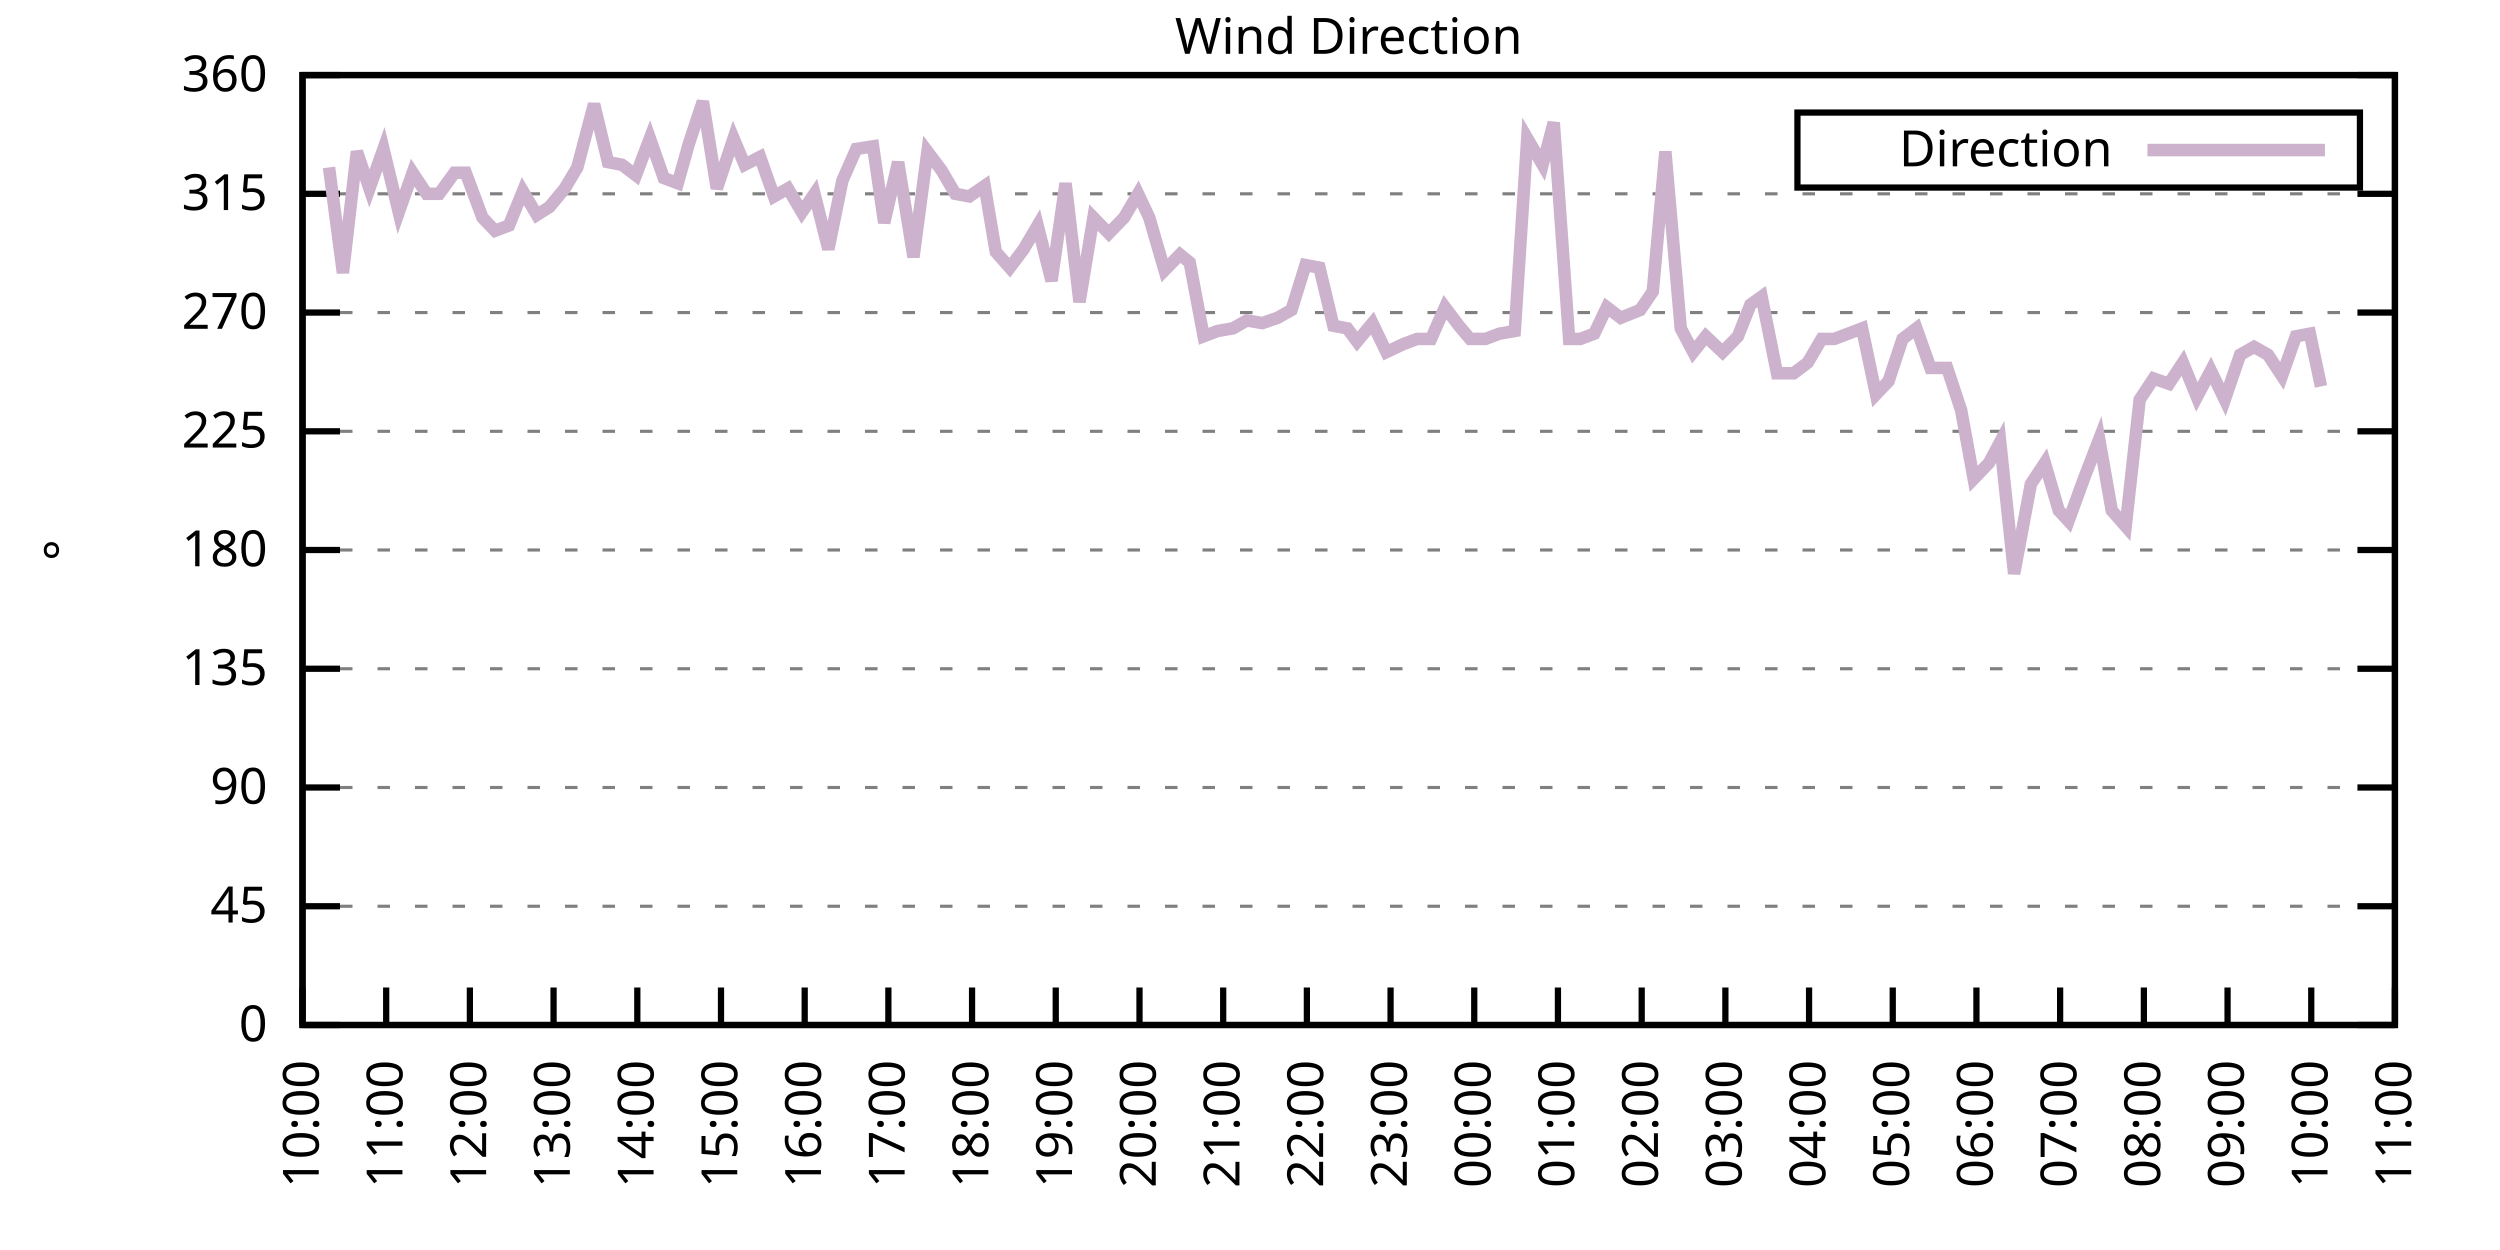
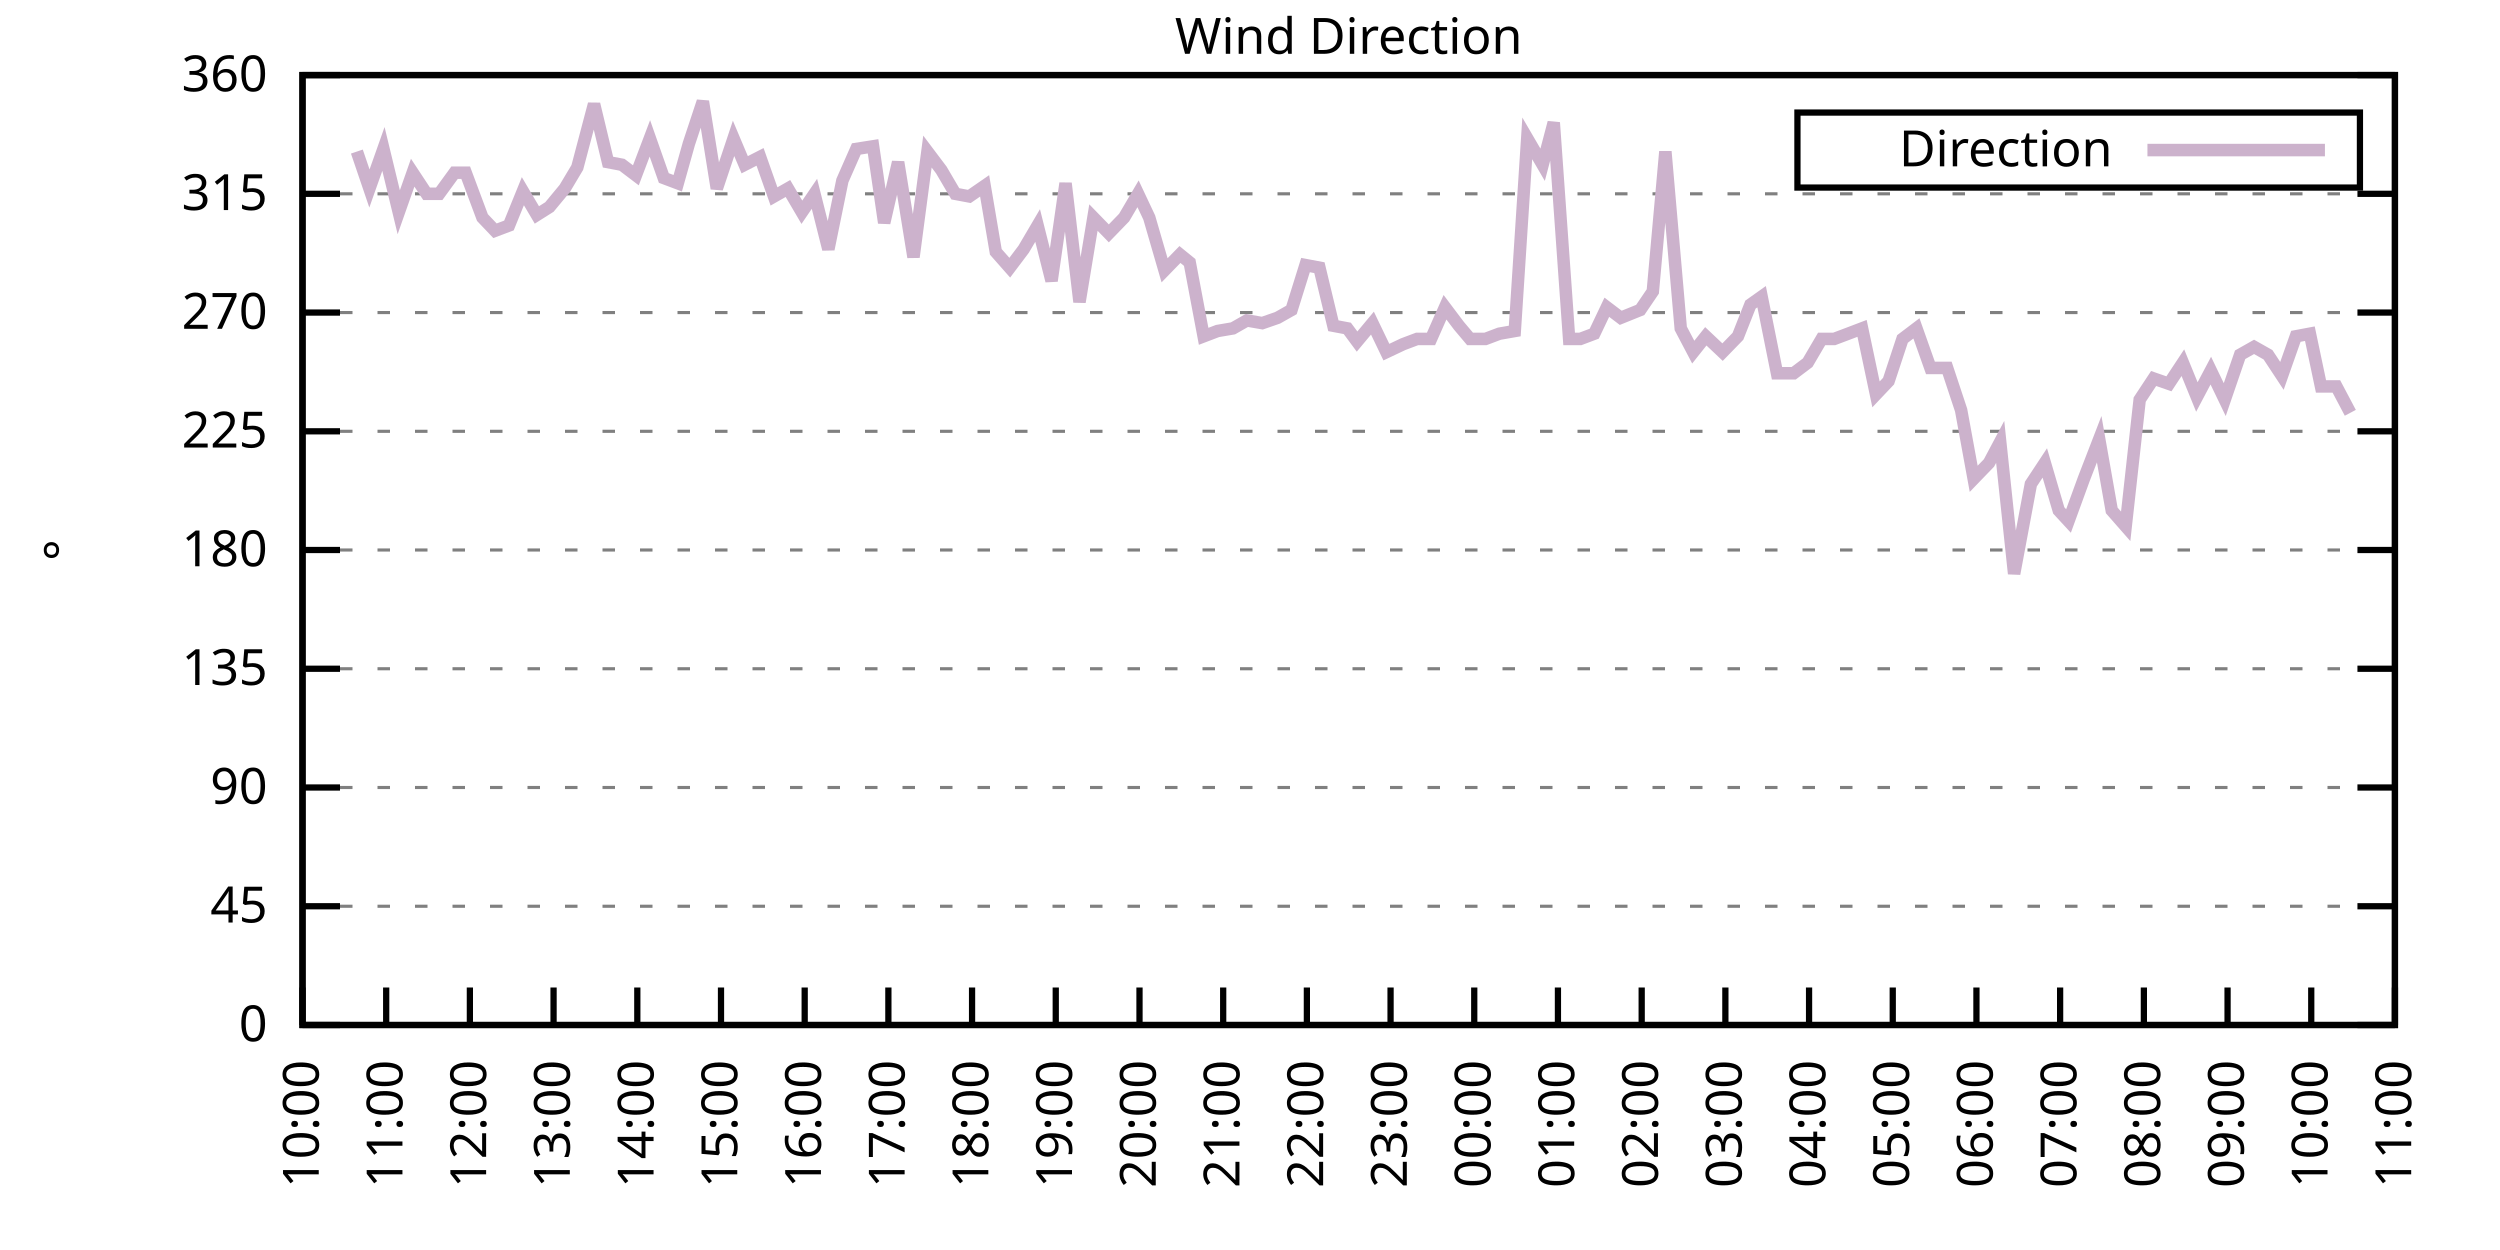
<svg xmlns="http://www.w3.org/2000/svg" xmlns:xlink="http://www.w3.org/1999/xlink" width="400" height="200" viewBox="0 0 400 200">
  <g id="gnuplot_canvas">
    <rect x="0" y="0" width="400" height="200" fill="none" />
    <defs>
      <circle id="gpDot" r="0.5" stroke-width="0.5" stroke="currentColor" />
      <path id="gpPt0" stroke-width="0.333" stroke="currentColor" d="M-1,0 h2 M0,-1 v2" />
      <path id="gpPt1" stroke-width="0.333" stroke="currentColor" d="M-1,-1 L1,1 M1,-1 L-1,1" />
      <path id="gpPt2" stroke-width="0.333" stroke="currentColor" d="M-1,0 L1,0 M0,-1 L0,1 M-1,-1 L1,1 M-1,1 L1,-1" />
      <rect id="gpPt3" stroke-width="0.333" stroke="currentColor" x="-1" y="-1" width="2" height="2" />
      <rect id="gpPt4" stroke-width="0.333" stroke="currentColor" fill="currentColor" x="-1" y="-1" width="2" height="2" />
      <circle id="gpPt5" stroke-width="0.333" stroke="currentColor" cx="0" cy="0" r="1" />
      <use xlink:href="#gpPt5" id="gpPt6" fill="currentColor" stroke="none" />
      <path id="gpPt7" stroke-width="0.333" stroke="currentColor" d="M0,-1.33 L-1.33,0.67 L1.33,0.67 z" />
      <use xlink:href="#gpPt7" id="gpPt8" fill="currentColor" stroke="none" />
      <use xlink:href="#gpPt7" id="gpPt9" stroke="currentColor" transform="rotate(180)" />
      <use xlink:href="#gpPt9" id="gpPt10" fill="currentColor" stroke="none" />
      <use xlink:href="#gpPt3" id="gpPt11" stroke="currentColor" transform="rotate(45)" />
      <use xlink:href="#gpPt11" id="gpPt12" fill="currentColor" stroke="none" />
      <path id="gpPt13" stroke-width="0.333" stroke="currentColor" d="M0,1.330 L1.265,0.411 L0.782,-1.067 L-0.782,-1.076 L-1.265,0.411 z" />
      <use xlink:href="#gpPt13" id="gpPt14" fill="currentColor" stroke="none" />
      <filter id="textbox" filterUnits="objectBoundingBox" x="0" y="0" height="1" width="1">
        <feFlood flood-color="white" flood-opacity="1" result="bgnd" />
        <feComposite in="SourceGraphic" in2="bgnd" operator="atop" />
      </filter>
      <filter id="greybox" filterUnits="objectBoundingBox" x="0" y="0" height="1" width="1">
        <feFlood flood-color="lightgrey" flood-opacity="1" result="grey" />
        <feComposite in="SourceGraphic" in2="grey" operator="atop" />
      </filter>
    </defs>
    <g fill="none" color="white" stroke="currentColor" stroke-width="1.00" stroke-linecap="butt" stroke-linejoin="miter">
</g>
    <g fill="none" color="black" stroke="currentColor" stroke-width="1.00" stroke-linecap="butt" stroke-linejoin="miter">
      <g stroke="none" shape-rendering="crispEdges">
        <polygon fill="rgb(255, 255, 255)" points="48.40,164.00 383.18,164.00 383.18,12.02 48.40,12.02 " />
      </g>
    </g>
    <g fill="none" color="black" stroke="currentColor" stroke-width="1.00" stroke-linecap="butt" stroke-linejoin="miter">
</g>
    <g fill="none" color="black" stroke="black" stroke-width="0.50" stroke-linecap="butt" stroke-linejoin="miter">
</g>
    <g fill="none" color="gray" stroke="currentColor" stroke-width="0.50" stroke-linecap="butt" stroke-linejoin="miter">
      <path stroke="gray" stroke-dasharray="2,4" class="gridline" d="M48.40,164.00 L383.19,164.00  " />
    </g>
    <g fill="none" color="gray" stroke="gray" stroke-width="1.00" stroke-linecap="butt" stroke-linejoin="miter">
</g>
    <g fill="none" color="black" stroke="currentColor" stroke-width="1.00" stroke-linecap="butt" stroke-linejoin="miter">
      <path stroke="black" d="M48.40,164.00 L54.40,164.00 M383.19,164.00 L377.19,164.00  " />
      <g transform="translate(42.80,166.60)" stroke="none" fill="black" font-family="Sans" font-size="8.00" text-anchor="end">
        <text>
          <tspan font-family="Sans"> 0</tspan>
        </text>
      </g>
    </g>
    <g fill="none" color="black" stroke="currentColor" stroke-width="1.00" stroke-linecap="butt" stroke-linejoin="miter">
</g>
    <g fill="none" color="black" stroke="black" stroke-width="0.50" stroke-linecap="butt" stroke-linejoin="miter">
</g>
    <g fill="none" color="gray" stroke="currentColor" stroke-width="0.50" stroke-linecap="butt" stroke-linejoin="miter">
      <path stroke="gray" stroke-dasharray="2,4" class="gridline" d="M48.40,145.00 L383.19,145.00  " />
    </g>
    <g fill="none" color="gray" stroke="gray" stroke-width="1.00" stroke-linecap="butt" stroke-linejoin="miter">
</g>
    <g fill="none" color="black" stroke="currentColor" stroke-width="1.00" stroke-linecap="butt" stroke-linejoin="miter">
      <path stroke="black" d="M48.40,145.00 L54.40,145.00 M383.19,145.00 L377.19,145.00  " />
      <g transform="translate(42.80,147.60)" stroke="none" fill="black" font-family="Sans" font-size="8.00" text-anchor="end">
        <text>
          <tspan font-family="Sans"> 45</tspan>
        </text>
      </g>
    </g>
    <g fill="none" color="black" stroke="currentColor" stroke-width="1.00" stroke-linecap="butt" stroke-linejoin="miter">
</g>
    <g fill="none" color="black" stroke="black" stroke-width="0.50" stroke-linecap="butt" stroke-linejoin="miter">
</g>
    <g fill="none" color="gray" stroke="currentColor" stroke-width="0.50" stroke-linecap="butt" stroke-linejoin="miter">
      <path stroke="gray" stroke-dasharray="2,4" class="gridline" d="M48.40,126.00 L383.19,126.00  " />
    </g>
    <g fill="none" color="gray" stroke="gray" stroke-width="1.00" stroke-linecap="butt" stroke-linejoin="miter">
</g>
    <g fill="none" color="black" stroke="currentColor" stroke-width="1.00" stroke-linecap="butt" stroke-linejoin="miter">
      <path stroke="black" d="M48.40,126.00 L54.40,126.00 M383.19,126.00 L377.19,126.00  " />
      <g transform="translate(42.80,128.60)" stroke="none" fill="black" font-family="Sans" font-size="8.00" text-anchor="end">
        <text>
          <tspan font-family="Sans"> 90</tspan>
        </text>
      </g>
    </g>
    <g fill="none" color="black" stroke="currentColor" stroke-width="1.00" stroke-linecap="butt" stroke-linejoin="miter">
</g>
    <g fill="none" color="black" stroke="black" stroke-width="0.50" stroke-linecap="butt" stroke-linejoin="miter">
</g>
    <g fill="none" color="gray" stroke="currentColor" stroke-width="0.50" stroke-linecap="butt" stroke-linejoin="miter">
      <path stroke="gray" stroke-dasharray="2,4" class="gridline" d="M48.40,107.00 L383.19,107.00  " />
    </g>
    <g fill="none" color="gray" stroke="gray" stroke-width="1.00" stroke-linecap="butt" stroke-linejoin="miter">
</g>
    <g fill="none" color="black" stroke="currentColor" stroke-width="1.00" stroke-linecap="butt" stroke-linejoin="miter">
      <path stroke="black" d="M48.40,107.00 L54.40,107.00 M383.19,107.00 L377.19,107.00  " />
      <g transform="translate(42.80,109.60)" stroke="none" fill="black" font-family="Sans" font-size="8.00" text-anchor="end">
        <text>
          <tspan font-family="Sans"> 135</tspan>
        </text>
      </g>
    </g>
    <g fill="none" color="black" stroke="currentColor" stroke-width="1.00" stroke-linecap="butt" stroke-linejoin="miter">
</g>
    <g fill="none" color="black" stroke="black" stroke-width="0.50" stroke-linecap="butt" stroke-linejoin="miter">
</g>
    <g fill="none" color="gray" stroke="currentColor" stroke-width="0.50" stroke-linecap="butt" stroke-linejoin="miter">
      <path stroke="gray" stroke-dasharray="2,4" class="gridline" d="M48.40,88.00 L383.19,88.00  " />
    </g>
    <g fill="none" color="gray" stroke="gray" stroke-width="1.00" stroke-linecap="butt" stroke-linejoin="miter">
</g>
    <g fill="none" color="black" stroke="currentColor" stroke-width="1.00" stroke-linecap="butt" stroke-linejoin="miter">
      <path stroke="black" d="M48.40,88.00 L54.40,88.00 M383.19,88.00 L377.19,88.00  " />
      <g transform="translate(42.80,90.60)" stroke="none" fill="black" font-family="Sans" font-size="8.00" text-anchor="end">
        <text>
          <tspan font-family="Sans"> 180</tspan>
        </text>
      </g>
    </g>
    <g fill="none" color="black" stroke="currentColor" stroke-width="1.00" stroke-linecap="butt" stroke-linejoin="miter">
</g>
    <g fill="none" color="black" stroke="black" stroke-width="0.50" stroke-linecap="butt" stroke-linejoin="miter">
</g>
    <g fill="none" color="gray" stroke="currentColor" stroke-width="0.50" stroke-linecap="butt" stroke-linejoin="miter">
      <path stroke="gray" stroke-dasharray="2,4" class="gridline" d="M48.40,69.01 L383.19,69.01  " />
    </g>
    <g fill="none" color="gray" stroke="gray" stroke-width="1.00" stroke-linecap="butt" stroke-linejoin="miter">
</g>
    <g fill="none" color="black" stroke="currentColor" stroke-width="1.00" stroke-linecap="butt" stroke-linejoin="miter">
      <path stroke="black" d="M48.40,69.01 L54.40,69.01 M383.19,69.01 L377.19,69.01  " />
      <g transform="translate(42.80,71.61)" stroke="none" fill="black" font-family="Sans" font-size="8.00" text-anchor="end">
        <text>
          <tspan font-family="Sans"> 225</tspan>
        </text>
      </g>
    </g>
    <g fill="none" color="black" stroke="currentColor" stroke-width="1.00" stroke-linecap="butt" stroke-linejoin="miter">
</g>
    <g fill="none" color="black" stroke="black" stroke-width="0.50" stroke-linecap="butt" stroke-linejoin="miter">
</g>
    <g fill="none" color="gray" stroke="currentColor" stroke-width="0.50" stroke-linecap="butt" stroke-linejoin="miter">
      <path stroke="gray" stroke-dasharray="2,4" class="gridline" d="M48.40,50.01 L383.19,50.01  " />
    </g>
    <g fill="none" color="gray" stroke="gray" stroke-width="1.00" stroke-linecap="butt" stroke-linejoin="miter">
</g>
    <g fill="none" color="black" stroke="currentColor" stroke-width="1.00" stroke-linecap="butt" stroke-linejoin="miter">
      <path stroke="black" d="M48.40,50.01 L54.40,50.01 M383.19,50.01 L377.19,50.01  " />
      <g transform="translate(42.80,52.61)" stroke="none" fill="black" font-family="Sans" font-size="8.00" text-anchor="end">
        <text>
          <tspan font-family="Sans"> 270</tspan>
        </text>
      </g>
    </g>
    <g fill="none" color="black" stroke="currentColor" stroke-width="1.00" stroke-linecap="butt" stroke-linejoin="miter">
</g>
    <g fill="none" color="black" stroke="black" stroke-width="0.50" stroke-linecap="butt" stroke-linejoin="miter">
</g>
    <g fill="none" color="gray" stroke="currentColor" stroke-width="0.50" stroke-linecap="butt" stroke-linejoin="miter">
      <path stroke="gray" stroke-dasharray="2,4" class="gridline" d="M48.40,31.01 L383.19,31.01  " />
    </g>
    <g fill="none" color="gray" stroke="gray" stroke-width="1.00" stroke-linecap="butt" stroke-linejoin="miter">
</g>
    <g fill="none" color="black" stroke="currentColor" stroke-width="1.00" stroke-linecap="butt" stroke-linejoin="miter">
      <path stroke="black" d="M48.40,31.01 L54.40,31.01 M383.19,31.01 L377.19,31.01  " />
      <g transform="translate(42.80,33.61)" stroke="none" fill="black" font-family="Sans" font-size="8.00" text-anchor="end">
        <text>
          <tspan font-family="Sans"> 315</tspan>
        </text>
      </g>
    </g>
    <g fill="none" color="black" stroke="currentColor" stroke-width="1.00" stroke-linecap="butt" stroke-linejoin="miter">
</g>
    <g fill="none" color="black" stroke="black" stroke-width="0.50" stroke-linecap="butt" stroke-linejoin="miter">
</g>
    <g fill="none" color="gray" stroke="currentColor" stroke-width="0.50" stroke-linecap="butt" stroke-linejoin="miter">
      <path stroke="gray" stroke-dasharray="2,4" class="gridline" d="M48.40,12.01 L383.19,12.01  " />
    </g>
    <g fill="none" color="gray" stroke="gray" stroke-width="1.00" stroke-linecap="butt" stroke-linejoin="miter">
</g>
    <g fill="none" color="black" stroke="currentColor" stroke-width="1.00" stroke-linecap="butt" stroke-linejoin="miter">
      <path stroke="black" d="M48.40,12.01 L54.40,12.01 M383.19,12.01 L377.19,12.01  " />
      <g transform="translate(42.80,14.61)" stroke="none" fill="black" font-family="Sans" font-size="8.00" text-anchor="end">
        <text>
          <tspan font-family="Sans"> 360</tspan>
        </text>
      </g>
    </g>
    <g fill="none" color="black" stroke="currentColor" stroke-width="1.00" stroke-linecap="butt" stroke-linejoin="miter">
      <path stroke="black" d="M48.40,164.00 L48.40,158.00  " />
      <g transform="translate(51.00,169.60) rotate(270.00)" stroke="none" fill="black" font-family="Sans" font-size="8.00" text-anchor="end">
        <text>
          <tspan font-family="Sans">10:00</tspan>
        </text>
      </g>
    </g>
    <g fill="none" color="black" stroke="currentColor" stroke-width="1.00" stroke-linecap="butt" stroke-linejoin="miter">
      <path stroke="black" d="M61.79,164.00 L61.79,158.00  " />
      <g transform="translate(64.39,169.60) rotate(270.00)" stroke="none" fill="black" font-family="Sans" font-size="8.00" text-anchor="end">
        <text>
          <tspan font-family="Sans">11:00</tspan>
        </text>
      </g>
    </g>
    <g fill="none" color="black" stroke="currentColor" stroke-width="1.00" stroke-linecap="butt" stroke-linejoin="miter">
      <path stroke="black" d="M75.18,164.00 L75.18,158.00  " />
      <g transform="translate(77.78,169.60) rotate(270.00)" stroke="none" fill="black" font-family="Sans" font-size="8.00" text-anchor="end">
        <text>
          <tspan font-family="Sans">12:00</tspan>
        </text>
      </g>
    </g>
    <g fill="none" color="black" stroke="currentColor" stroke-width="1.00" stroke-linecap="butt" stroke-linejoin="miter">
      <path stroke="black" d="M88.57,164.00 L88.57,158.00  " />
      <g transform="translate(91.17,169.60) rotate(270.00)" stroke="none" fill="black" font-family="Sans" font-size="8.00" text-anchor="end">
        <text>
          <tspan font-family="Sans">13:00</tspan>
        </text>
      </g>
    </g>
    <g fill="none" color="black" stroke="currentColor" stroke-width="1.00" stroke-linecap="butt" stroke-linejoin="miter">
      <path stroke="black" d="M101.97,164.00 L101.97,158.00  " />
      <g transform="translate(104.57,169.60) rotate(270.00)" stroke="none" fill="black" font-family="Sans" font-size="8.00" text-anchor="end">
        <text>
          <tspan font-family="Sans">14:00</tspan>
        </text>
      </g>
    </g>
    <g fill="none" color="black" stroke="currentColor" stroke-width="1.00" stroke-linecap="butt" stroke-linejoin="miter">
      <path stroke="black" d="M115.36,164.00 L115.36,158.00  " />
      <g transform="translate(117.96,169.60) rotate(270.00)" stroke="none" fill="black" font-family="Sans" font-size="8.00" text-anchor="end">
        <text>
          <tspan font-family="Sans">15:00</tspan>
        </text>
      </g>
    </g>
    <g fill="none" color="black" stroke="currentColor" stroke-width="1.00" stroke-linecap="butt" stroke-linejoin="miter">
      <path stroke="black" d="M128.75,164.00 L128.75,158.00  " />
      <g transform="translate(131.35,169.60) rotate(270.00)" stroke="none" fill="black" font-family="Sans" font-size="8.00" text-anchor="end">
        <text>
          <tspan font-family="Sans">16:00</tspan>
        </text>
      </g>
    </g>
    <g fill="none" color="black" stroke="currentColor" stroke-width="1.00" stroke-linecap="butt" stroke-linejoin="miter">
      <path stroke="black" d="M142.14,164.00 L142.14,158.00  " />
      <g transform="translate(144.74,169.60) rotate(270.00)" stroke="none" fill="black" font-family="Sans" font-size="8.00" text-anchor="end">
        <text>
          <tspan font-family="Sans">17:00</tspan>
        </text>
      </g>
    </g>
    <g fill="none" color="black" stroke="currentColor" stroke-width="1.00" stroke-linecap="butt" stroke-linejoin="miter">
      <path stroke="black" d="M155.53,164.00 L155.53,158.00  " />
      <g transform="translate(158.13,169.60) rotate(270.00)" stroke="none" fill="black" font-family="Sans" font-size="8.00" text-anchor="end">
        <text>
          <tspan font-family="Sans">18:00</tspan>
        </text>
      </g>
    </g>
    <g fill="none" color="black" stroke="currentColor" stroke-width="1.00" stroke-linecap="butt" stroke-linejoin="miter">
      <path stroke="black" d="M168.92,164.00 L168.92,158.00  " />
      <g transform="translate(171.52,169.60) rotate(270.00)" stroke="none" fill="black" font-family="Sans" font-size="8.00" text-anchor="end">
        <text>
          <tspan font-family="Sans">19:00</tspan>
        </text>
      </g>
    </g>
    <g fill="none" color="black" stroke="currentColor" stroke-width="1.00" stroke-linecap="butt" stroke-linejoin="miter">
      <path stroke="black" d="M182.32,164.00 L182.32,158.00  " />
      <g transform="translate(184.92,169.60) rotate(270.00)" stroke="none" fill="black" font-family="Sans" font-size="8.00" text-anchor="end">
        <text>
          <tspan font-family="Sans">20:00</tspan>
        </text>
      </g>
    </g>
    <g fill="none" color="black" stroke="currentColor" stroke-width="1.00" stroke-linecap="butt" stroke-linejoin="miter">
      <path stroke="black" d="M195.71,164.00 L195.71,158.00  " />
      <g transform="translate(198.31,169.60) rotate(270.00)" stroke="none" fill="black" font-family="Sans" font-size="8.00" text-anchor="end">
        <text>
          <tspan font-family="Sans">21:00</tspan>
        </text>
      </g>
    </g>
    <g fill="none" color="black" stroke="currentColor" stroke-width="1.00" stroke-linecap="butt" stroke-linejoin="miter">
      <path stroke="black" d="M209.10,164.00 L209.10,158.00  " />
      <g transform="translate(211.70,169.60) rotate(270.00)" stroke="none" fill="black" font-family="Sans" font-size="8.00" text-anchor="end">
        <text>
          <tspan font-family="Sans">22:00</tspan>
        </text>
      </g>
    </g>
    <g fill="none" color="black" stroke="currentColor" stroke-width="1.00" stroke-linecap="butt" stroke-linejoin="miter">
      <path stroke="black" d="M222.49,164.00 L222.49,158.00  " />
      <g transform="translate(225.09,169.60) rotate(270.00)" stroke="none" fill="black" font-family="Sans" font-size="8.00" text-anchor="end">
        <text>
          <tspan font-family="Sans">23:00</tspan>
        </text>
      </g>
    </g>
    <g fill="none" color="black" stroke="currentColor" stroke-width="1.00" stroke-linecap="butt" stroke-linejoin="miter">
      <path stroke="black" d="M235.88,164.00 L235.88,158.00  " />
      <g transform="translate(238.48,169.60) rotate(270.00)" stroke="none" fill="black" font-family="Sans" font-size="8.00" text-anchor="end">
        <text>
          <tspan font-family="Sans">00:00</tspan>
        </text>
      </g>
    </g>
    <g fill="none" color="black" stroke="currentColor" stroke-width="1.00" stroke-linecap="butt" stroke-linejoin="miter">
      <path stroke="black" d="M249.27,164.00 L249.27,158.00  " />
      <g transform="translate(251.87,169.60) rotate(270.00)" stroke="none" fill="black" font-family="Sans" font-size="8.00" text-anchor="end">
        <text>
          <tspan font-family="Sans">01:00</tspan>
        </text>
      </g>
    </g>
    <g fill="none" color="black" stroke="currentColor" stroke-width="1.00" stroke-linecap="butt" stroke-linejoin="miter">
      <path stroke="black" d="M262.67,164.00 L262.67,158.00  " />
      <g transform="translate(265.27,169.60) rotate(270.00)" stroke="none" fill="black" font-family="Sans" font-size="8.00" text-anchor="end">
        <text>
          <tspan font-family="Sans">02:00</tspan>
        </text>
      </g>
    </g>
    <g fill="none" color="black" stroke="currentColor" stroke-width="1.00" stroke-linecap="butt" stroke-linejoin="miter">
      <path stroke="black" d="M276.06,164.00 L276.06,158.00  " />
      <g transform="translate(278.66,169.60) rotate(270.00)" stroke="none" fill="black" font-family="Sans" font-size="8.00" text-anchor="end">
        <text>
          <tspan font-family="Sans">03:00</tspan>
        </text>
      </g>
    </g>
    <g fill="none" color="black" stroke="currentColor" stroke-width="1.00" stroke-linecap="butt" stroke-linejoin="miter">
      <path stroke="black" d="M289.45,164.00 L289.45,158.00  " />
      <g transform="translate(292.05,169.60) rotate(270.00)" stroke="none" fill="black" font-family="Sans" font-size="8.00" text-anchor="end">
        <text>
          <tspan font-family="Sans">04:00</tspan>
        </text>
      </g>
    </g>
    <g fill="none" color="black" stroke="currentColor" stroke-width="1.00" stroke-linecap="butt" stroke-linejoin="miter">
      <path stroke="black" d="M302.84,164.00 L302.84,158.00  " />
      <g transform="translate(305.44,169.60) rotate(270.00)" stroke="none" fill="black" font-family="Sans" font-size="8.00" text-anchor="end">
        <text>
          <tspan font-family="Sans">05:00</tspan>
        </text>
      </g>
    </g>
    <g fill="none" color="black" stroke="currentColor" stroke-width="1.00" stroke-linecap="butt" stroke-linejoin="miter">
      <path stroke="black" d="M316.23,164.00 L316.23,158.00  " />
      <g transform="translate(318.83,169.60) rotate(270.00)" stroke="none" fill="black" font-family="Sans" font-size="8.00" text-anchor="end">
        <text>
          <tspan font-family="Sans">06:00</tspan>
        </text>
      </g>
    </g>
    <g fill="none" color="black" stroke="currentColor" stroke-width="1.00" stroke-linecap="butt" stroke-linejoin="miter">
      <path stroke="black" d="M329.62,164.00 L329.62,158.00  " />
      <g transform="translate(332.22,169.60) rotate(270.00)" stroke="none" fill="black" font-family="Sans" font-size="8.00" text-anchor="end">
        <text>
          <tspan font-family="Sans">07:00</tspan>
        </text>
      </g>
    </g>
    <g fill="none" color="black" stroke="currentColor" stroke-width="1.00" stroke-linecap="butt" stroke-linejoin="miter">
      <path stroke="black" d="M343.02,164.00 L343.02,158.00  " />
      <g transform="translate(345.62,169.60) rotate(270.00)" stroke="none" fill="black" font-family="Sans" font-size="8.00" text-anchor="end">
        <text>
          <tspan font-family="Sans">08:00</tspan>
        </text>
      </g>
    </g>
    <g fill="none" color="black" stroke="currentColor" stroke-width="1.00" stroke-linecap="butt" stroke-linejoin="miter">
      <path stroke="black" d="M356.41,164.00 L356.41,158.00  " />
      <g transform="translate(359.01,169.60) rotate(270.00)" stroke="none" fill="black" font-family="Sans" font-size="8.00" text-anchor="end">
        <text>
          <tspan font-family="Sans">09:00</tspan>
        </text>
      </g>
    </g>
    <g fill="none" color="black" stroke="currentColor" stroke-width="1.00" stroke-linecap="butt" stroke-linejoin="miter">
      <path stroke="black" d="M369.80,164.00 L369.80,158.00  " />
      <g transform="translate(372.40,169.60) rotate(270.00)" stroke="none" fill="black" font-family="Sans" font-size="8.00" text-anchor="end">
        <text>
          <tspan font-family="Sans">10:00</tspan>
        </text>
      </g>
    </g>
    <g fill="none" color="black" stroke="currentColor" stroke-width="1.00" stroke-linecap="butt" stroke-linejoin="miter">
      <path stroke="black" d="M383.19,164.00 L383.19,158.00  " />
      <g transform="translate(385.79,169.60) rotate(270.00)" stroke="none" fill="black" font-family="Sans" font-size="8.00" text-anchor="end">
        <text>
          <tspan font-family="Sans">11:00</tspan>
        </text>
      </g>
    </g>
    <g fill="none" color="black" stroke="currentColor" stroke-width="1.00" stroke-linecap="butt" stroke-linejoin="miter">
</g>
    <g fill="none" color="black" stroke="currentColor" stroke-width="1.00" stroke-linecap="butt" stroke-linejoin="miter">
      <path stroke="black" d="M48.40,12.01 L48.40,164.00 L383.19,164.00 L383.19,12.01 L48.40,12.01 Z  " />
    </g>
    <g fill="none" color="black" stroke="currentColor" stroke-width="1.00" stroke-linecap="butt" stroke-linejoin="miter">
</g>
    <g fill="none" color="black" stroke="currentColor" stroke-width="1.00" stroke-linecap="butt" stroke-linejoin="miter">
      <path stroke="black" d="M287.59,30.01 L287.59,18.01 L377.59,18.01 L377.59,30.01 L287.59,30.01 Z  " />
    </g>
    <g id="Wind_direction_plot_1">
      <g fill="none" color="white" stroke="black" stroke-width="2.00" stroke-linecap="butt" stroke-linejoin="miter">
</g>
      <g fill="none" color="black" stroke="currentColor" stroke-width="2.00" stroke-linecap="butt" stroke-linejoin="miter">
        <g transform="translate(337.99,26.61)" stroke="none" fill="black" font-family="Sans" font-size="8.00" text-anchor="end">
          <text>
            <tspan font-family="Sans">Direction</tspan>
          </text>
        </g>
      </g>
      <g fill="none" color="black" stroke="currentColor" stroke-width="2.00" stroke-linecap="butt" stroke-linejoin="miter">
-         <path stroke="rgb(204, 178, 204)" d="M343.59,24.01 L371.99,24.01 M52.64,26.79 L54.87,43.67 L57.10,24.25 L59.11,30.16 L61.35,23.83 L63.80,33.96   L66.03,27.63 L68.26,31.01 L70.27,31.01 L72.73,27.63 L74.51,27.63 L77.19,34.81 L79.20,36.92 L81.43,36.08   L83.66,30.59 L85.90,34.39 L87.91,33.12 L90.36,30.16 L92.37,26.79 L95.05,16.65 L97.28,25.94 L99.51,26.36   L101.74,28.05 L103.98,22.14 L106.21,28.48 L108.44,29.32 L110.22,22.99 L112.46,16.23 L114.69,30.16 L117.37,22.14   L119.15,26.36 L121.61,25.10 L123.84,31.43 L126.07,30.16 L128.30,33.96 L130.31,31.01 L132.54,39.87 L134.78,28.90   L137.01,23.83 L139.69,23.41 L141.47,35.65 L143.70,25.94 L146.16,41.14 L148.39,24.25 L150.62,27.21 L152.85,31.01   L155.09,31.43 L157.54,29.74 L159.33,40.30 L161.56,42.83 L163.79,39.87 L166.02,36.08 L168.25,44.94 L170.49,29.32   L172.72,48.32 L174.95,34.81 L177.41,37.34 L179.86,34.81 L182.09,31.01 L183.88,34.81 L186.33,43.25 L188.79,40.72   L190.35,41.99 L192.58,53.81 L194.81,52.96 L197.27,52.54 L199.50,51.27 L201.96,51.70 L204.41,50.85 L206.64,49.59   L208.88,42.41 L211.11,42.83 L213.34,52.12 L215.57,52.54 L217.13,54.65 L219.59,51.70 L221.82,56.34 L224.50,55.07   L226.73,54.23 L228.96,54.23 L231.20,49.16 L233.43,52.12 L235.21,54.23 L237.67,54.23 L239.90,53.39 L242.36,52.96   L244.36,22.14 L246.82,26.36 L248.60,19.61 L251.06,54.23 L252.85,54.23 L255.08,53.39 L257.09,49.16 L259.32,50.85   L262.44,49.59 L264.45,46.63 L266.46,24.25 L268.92,52.54 L270.92,56.34 L272.93,53.81 L275.61,56.34 L278.07,53.81   L280.07,48.74 L281.86,47.47 L284.32,59.72 L286.99,59.72 L289.23,58.03 L291.46,54.23 L293.47,54.23 L295.70,53.39   L297.93,52.54 L300.16,63.10 L302.17,60.98 L304.40,54.23 L306.63,52.54 L308.87,58.87 L311.54,58.87 L313.78,65.63   L315.79,76.61 L318.24,74.07 L320.03,70.70 L322.26,91.80 L324.94,77.45 L327.17,74.07 L329.40,81.67 L330.96,83.36   L333.42,76.61 L335.87,70.27 L337.88,81.67 L340.11,84.21 L342.35,63.94 L344.58,60.56 L347.03,61.41 L349.26,58.03   L351.50,63.52 L353.73,59.30 L355.96,63.94 L358.42,56.76 L360.65,55.50 L362.88,56.76 L365.11,60.14 L367.34,53.81   L369.58,53.39 L371.36,61.83  " />
+         <path stroke="rgb(204, 178, 204)" d="M343.59,24.01 L371.99,24.01 M57.10,24.25 L59.11,30.16 L61.35,23.83 L63.80,33.96 L66.03,27.63 L68.26,31.01   L70.27,31.01 L72.73,27.63 L74.51,27.63 L77.19,34.81 L79.20,36.92 L81.43,36.08 L83.66,30.59 L85.90,34.39   L87.91,33.12 L90.36,30.16 L92.37,26.79 L95.05,16.65 L97.28,25.94 L99.51,26.36 L101.74,28.05 L103.98,22.14   L106.21,28.48 L108.44,29.32 L110.22,22.99 L112.46,16.23 L114.69,30.16 L117.37,22.14 L119.15,26.36 L121.61,25.10   L123.84,31.43 L126.07,30.16 L128.30,33.96 L130.31,31.01 L132.54,39.87 L134.78,28.90 L137.01,23.83 L139.69,23.41   L141.47,35.65 L143.70,25.94 L146.16,41.14 L148.39,24.25 L150.62,27.21 L152.85,31.01 L155.09,31.43 L157.54,29.74   L159.33,40.30 L161.56,42.83 L163.79,39.87 L166.02,36.08 L168.25,44.94 L170.49,29.32 L172.72,48.32 L174.95,34.81   L177.41,37.34 L179.86,34.81 L182.09,31.01 L183.88,34.81 L186.33,43.25 L188.79,40.72 L190.35,41.99 L192.58,53.81   L194.81,52.96 L197.27,52.54 L199.50,51.27 L201.96,51.70 L204.41,50.85 L206.64,49.59 L208.88,42.41 L211.11,42.83   L213.34,52.12 L215.57,52.54 L217.13,54.65 L219.59,51.70 L221.82,56.34 L224.50,55.07 L226.73,54.23 L228.96,54.23   L231.20,49.16 L233.43,52.12 L235.21,54.23 L237.67,54.23 L239.90,53.39 L242.36,52.96 L244.36,22.14 L246.82,26.36   L248.60,19.61 L251.06,54.23 L252.85,54.23 L255.08,53.39 L257.09,49.16 L259.32,50.85 L262.44,49.59 L264.45,46.63   L266.46,24.25 L268.92,52.54 L270.92,56.34 L272.93,53.81 L275.61,56.34 L278.07,53.81 L280.07,48.74 L281.86,47.47   L284.32,59.72 L286.99,59.72 L289.23,58.03 L291.46,54.23 L293.47,54.23 L295.70,53.39 L297.93,52.54 L300.16,63.10   L302.17,60.98 L304.40,54.23 L306.63,52.54 L308.87,58.87 L311.54,58.87 L313.78,65.63 L315.79,76.61 L318.24,74.07   L320.03,70.70 L322.26,91.80 L324.94,77.45 L327.17,74.07 L329.40,81.67 L330.96,83.36 L333.42,76.61 L335.87,70.27   L337.88,81.67 L340.11,84.21 L342.35,63.94 L344.58,60.56 L347.03,61.41 L349.26,58.03 L351.50,63.52 L353.73,59.30   L355.96,63.94 L358.42,56.76 L360.65,55.50 L362.88,56.76 L365.11,60.14 L367.34,53.81 L369.58,53.39 L371.36,61.83   L373.82,61.83 L376.05,66.05  " />
      </g>
    </g>
    <g fill="none" color="black" stroke="currentColor" stroke-width="2.00" stroke-linecap="butt" stroke-linejoin="miter">
</g>
    <g fill="none" color="black" stroke="black" stroke-width="1.00" stroke-linecap="butt" stroke-linejoin="miter">
</g>
    <g fill="none" color="black" stroke="currentColor" stroke-width="1.00" stroke-linecap="butt" stroke-linejoin="miter">
      <path stroke="black" d="M48.40,12.01 L48.40,164.00 L383.19,164.00 L383.19,12.01 L48.40,12.01 Z  " />
      <g transform="translate(12.80,88.01) rotate(270.00)" stroke="none" fill="black" font-family="Sans" font-size="8.00" text-anchor="middle">
        <text>
          <tspan font-family="Sans">°</tspan>
        </text>
      </g>
    </g>
    <g fill="none" color="black" stroke="currentColor" stroke-width="1.00" stroke-linecap="butt" stroke-linejoin="miter">
</g>
    <g fill="none" color="black" stroke="currentColor" stroke-width="1.00" stroke-linecap="butt" stroke-linejoin="miter">
      <g transform="translate(215.79,8.61)" stroke="none" fill="black" font-family="Sans" font-size="8.00" text-anchor="middle">
        <text>
          <tspan font-family="Sans">Wind Direction</tspan>
        </text>
      </g>
    </g>
    <g fill="none" color="black" stroke="currentColor" stroke-width="1.00" stroke-linecap="butt" stroke-linejoin="miter">
</g>
  </g>
</svg>
